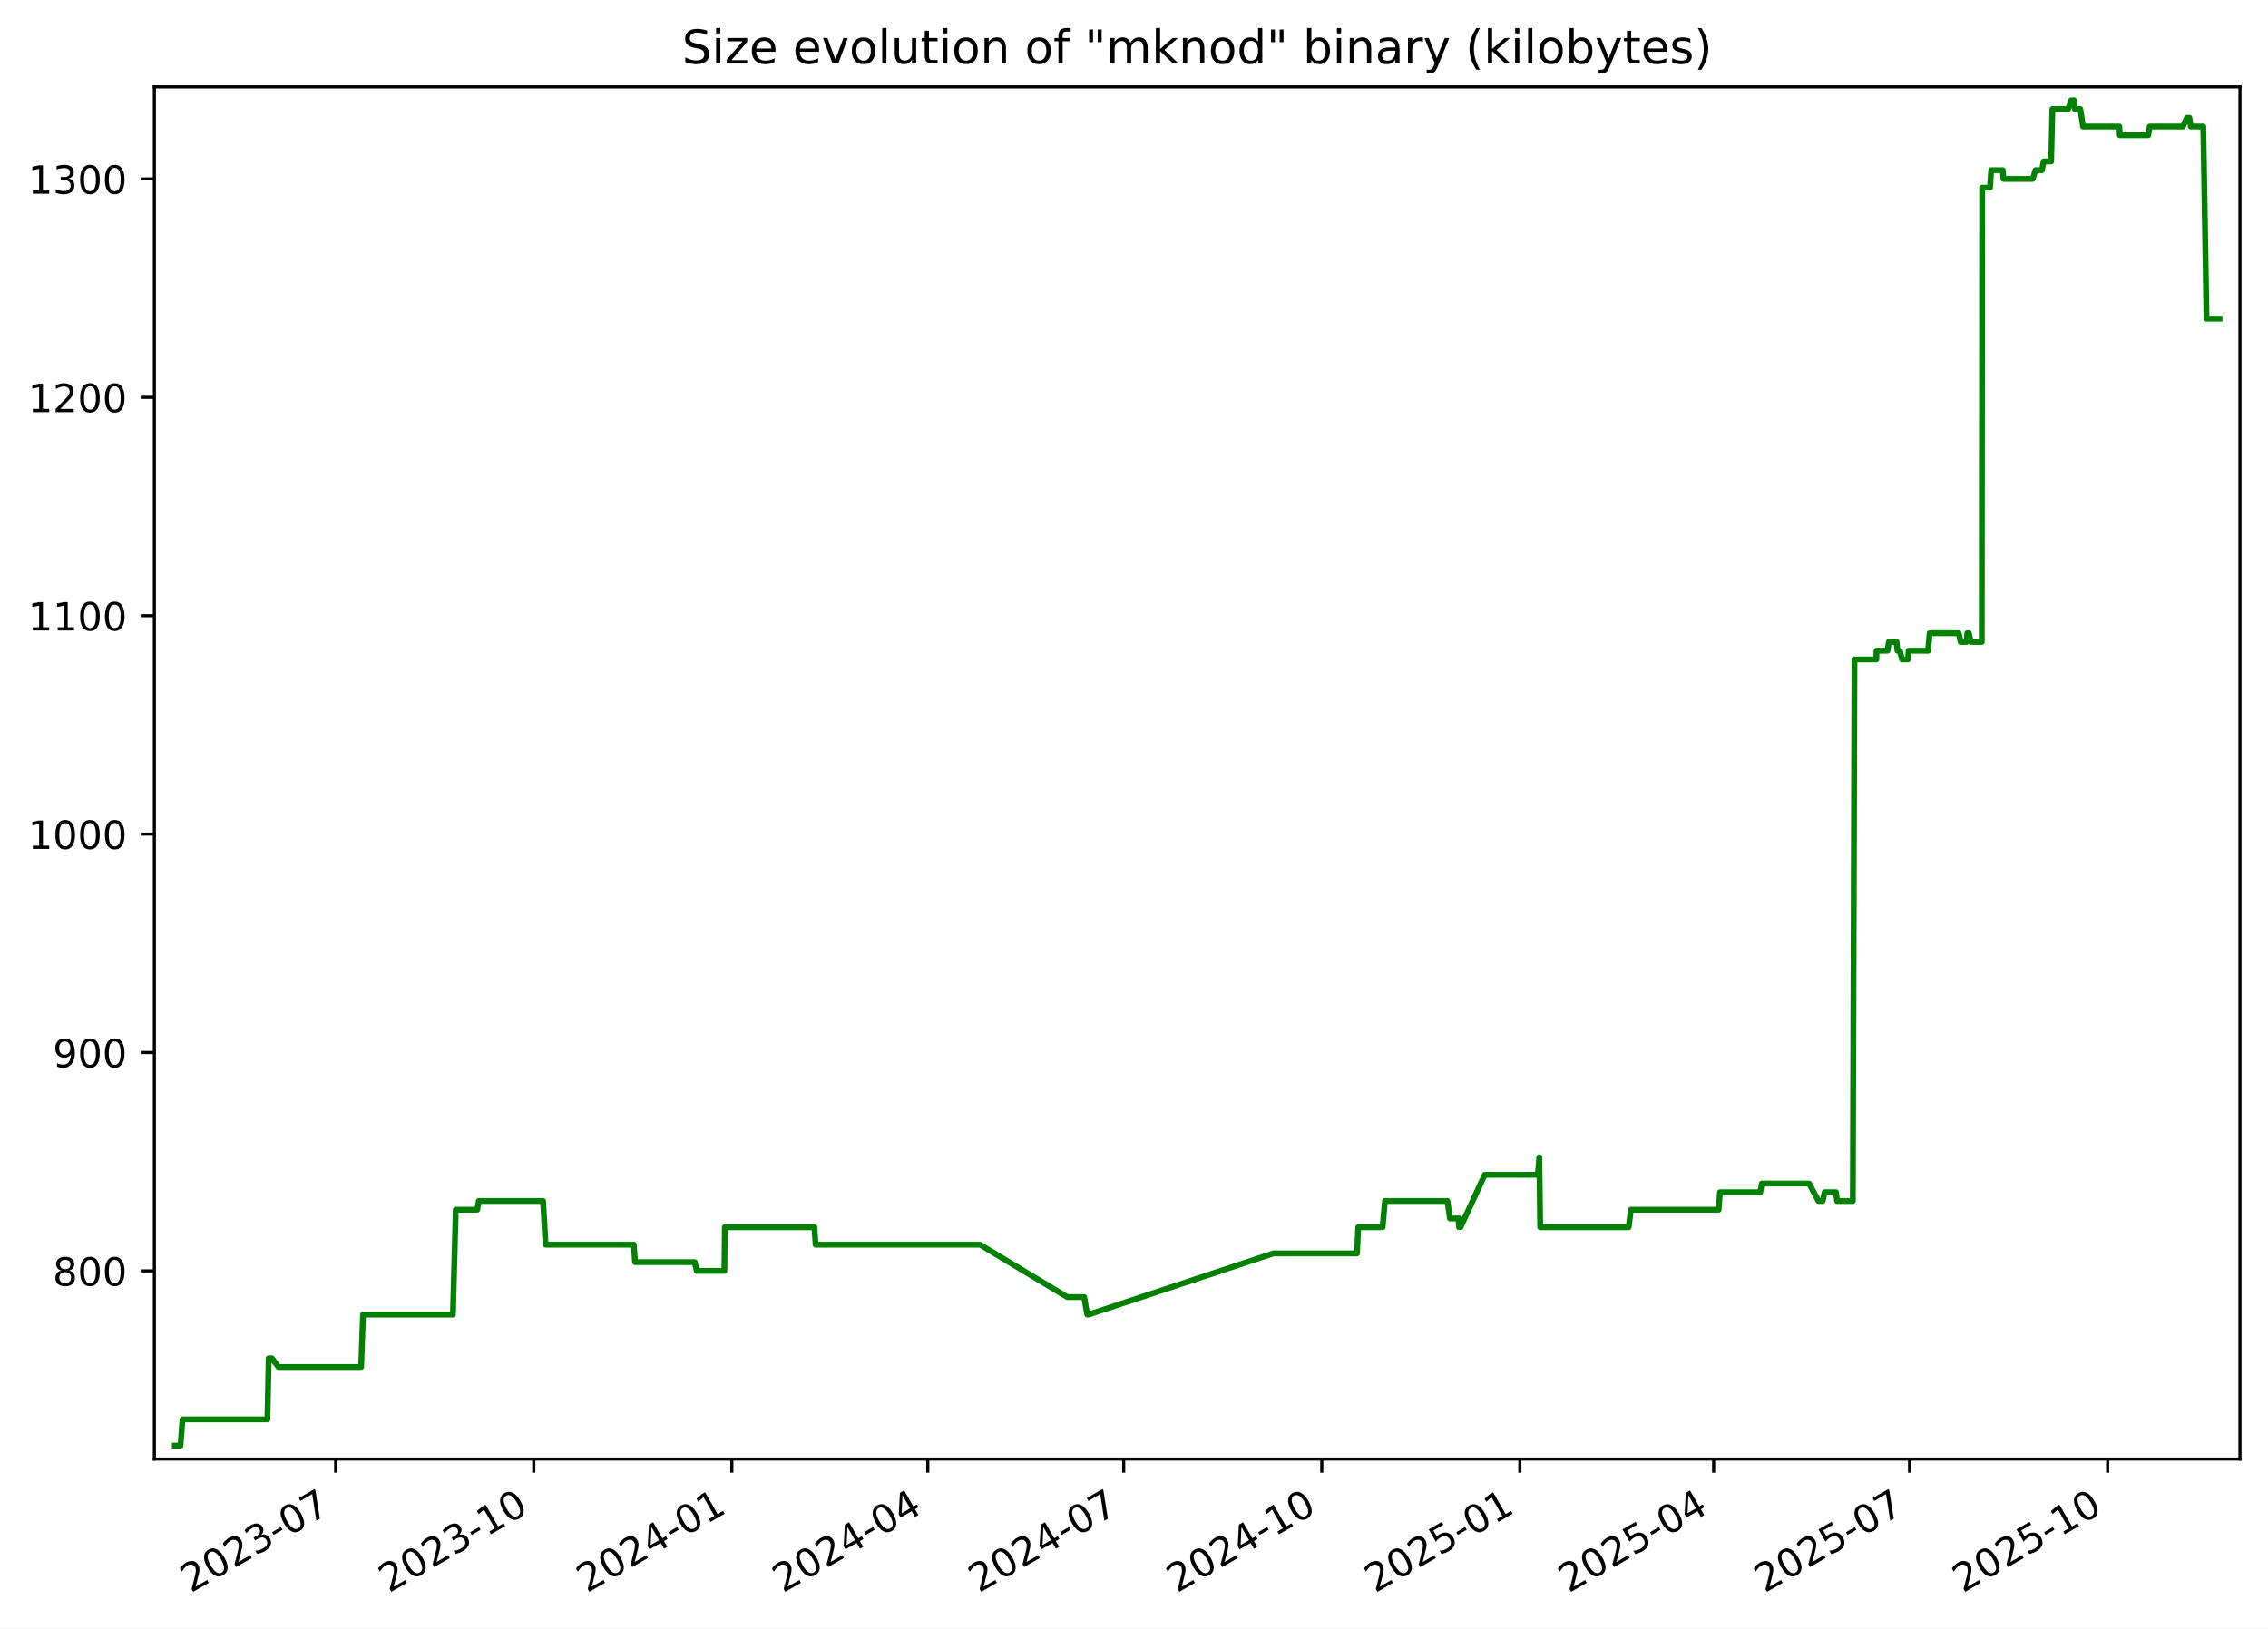
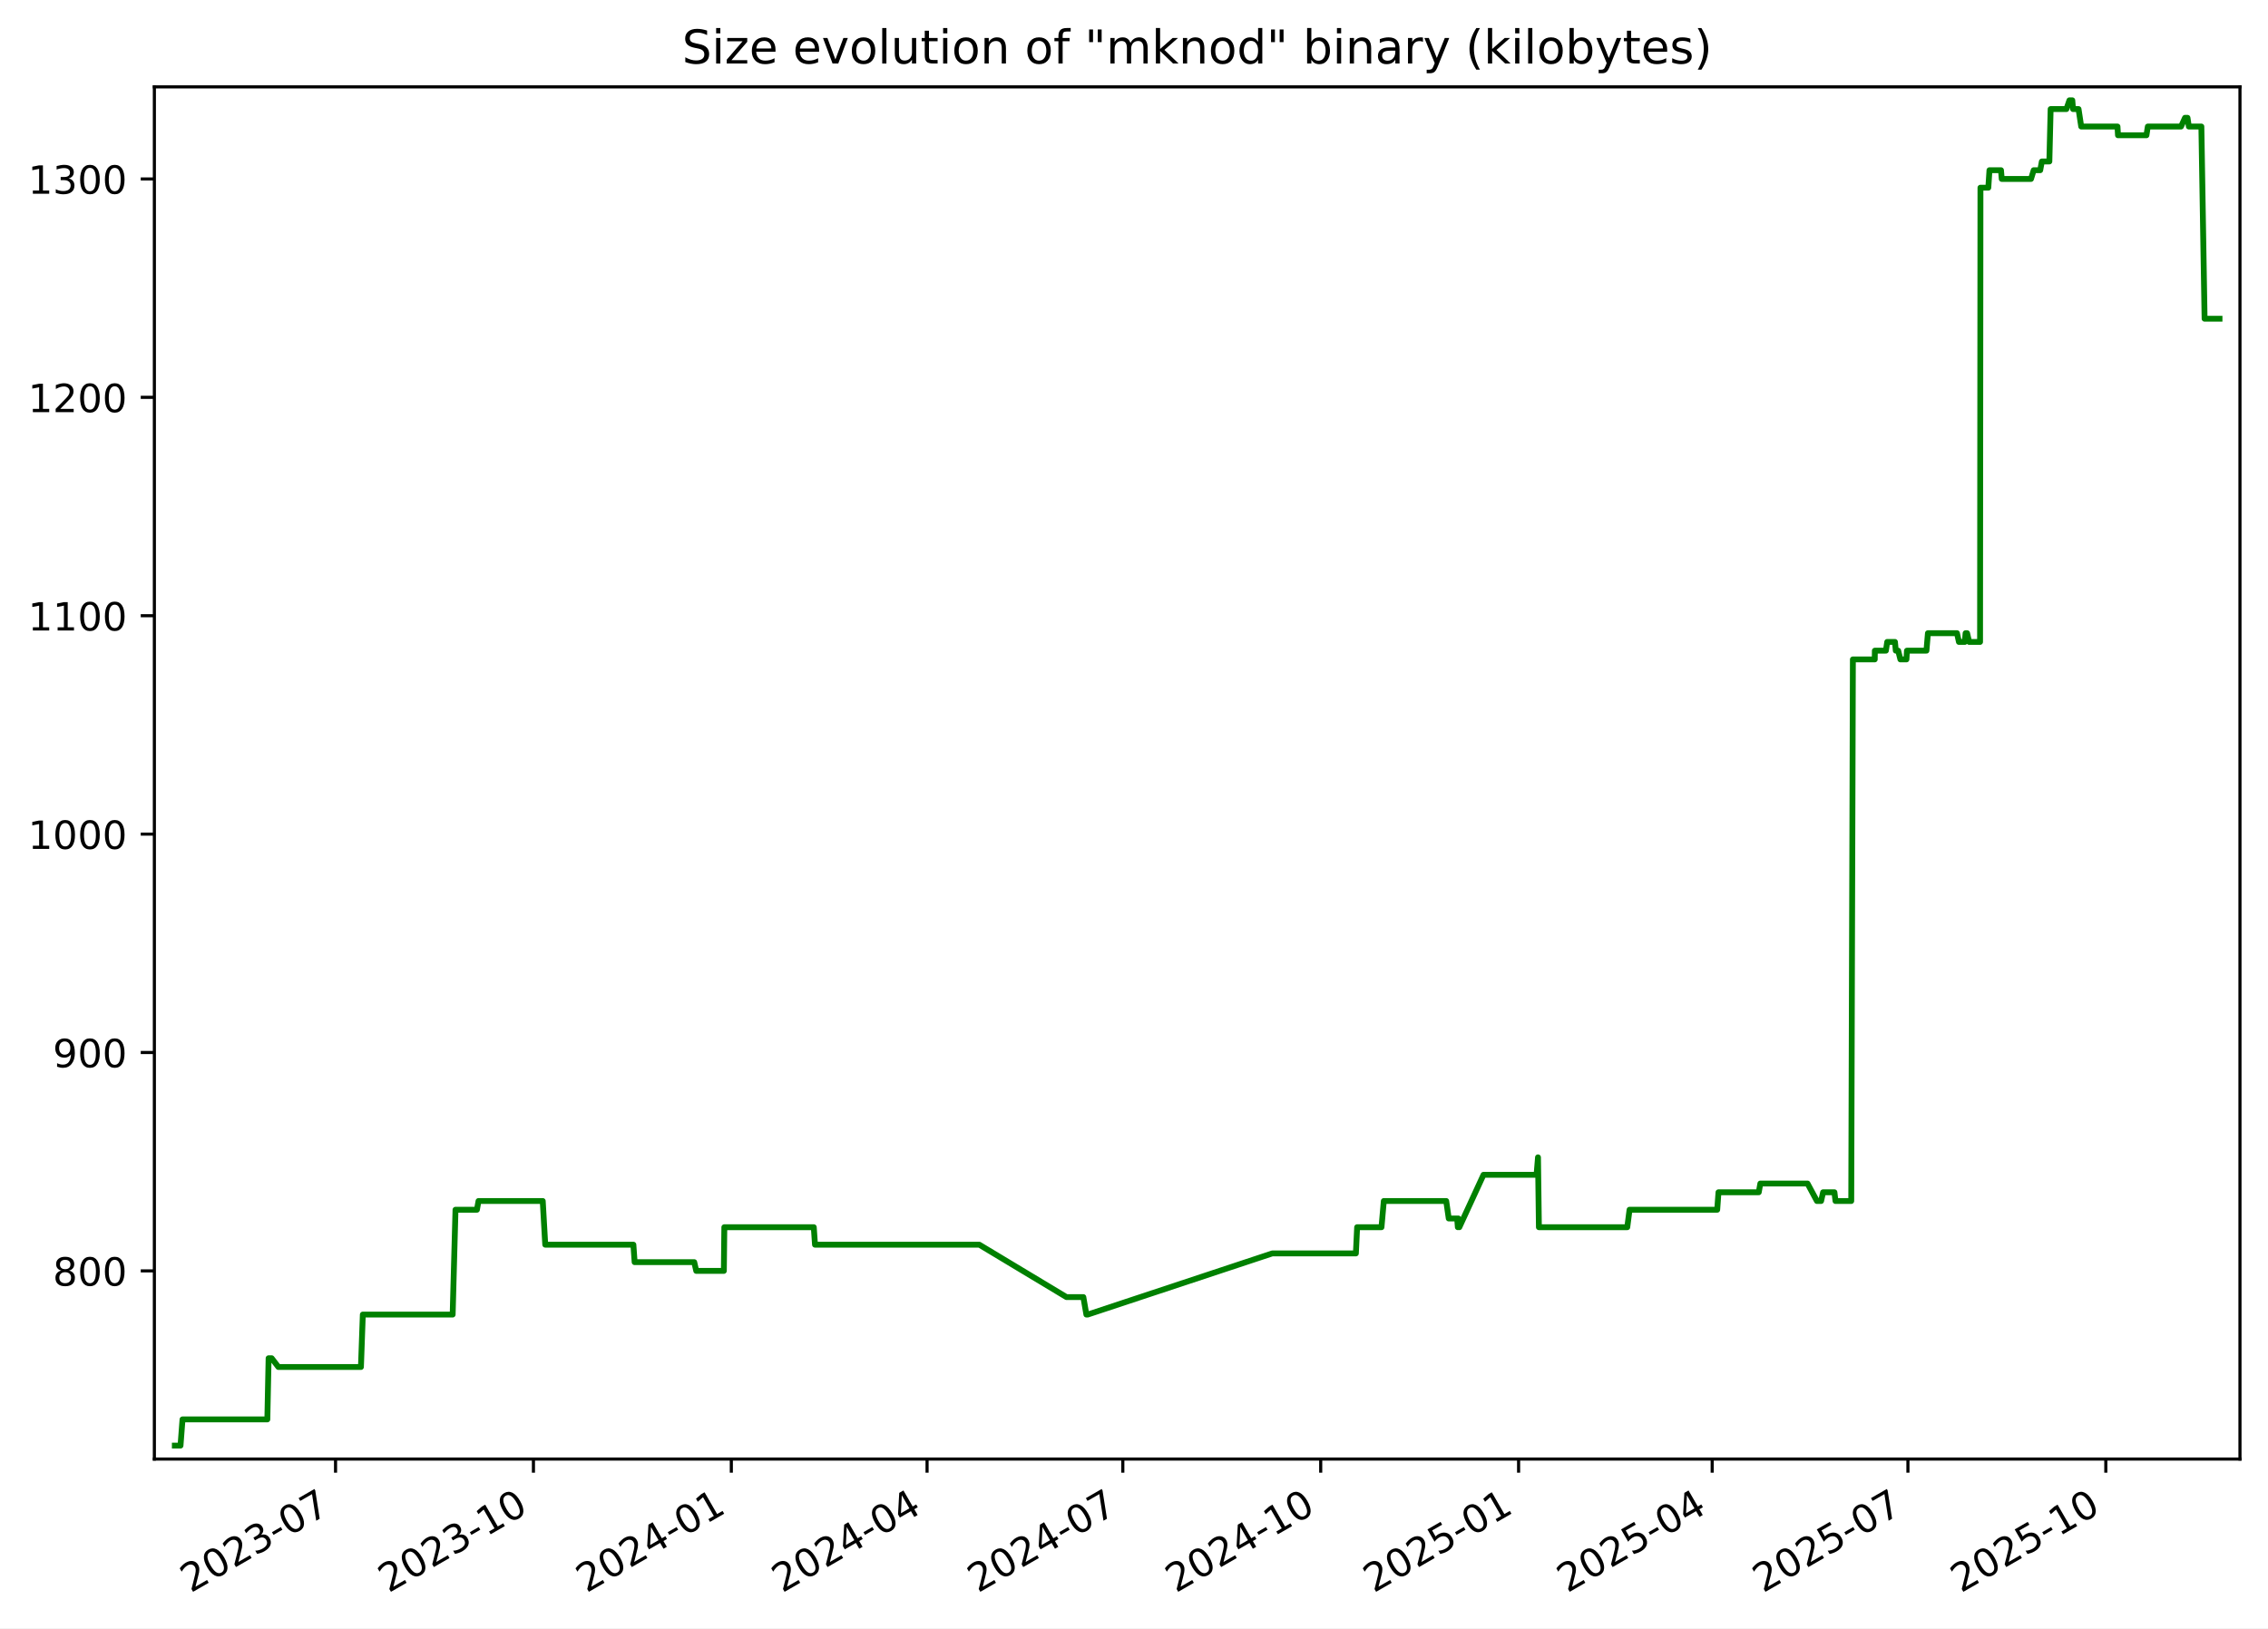
<svg xmlns="http://www.w3.org/2000/svg" xmlns:xlink="http://www.w3.org/1999/xlink" width="582.53pt" height="418.303pt" viewBox="0 0 582.53 418.303" version="1.1">
  <defs>
    <style type="text/css">*{stroke-linejoin: round; stroke-linecap: butt}</style>
  </defs>
  <g id="figure_1">
    <g id="patch_1">
      <path d="M -0 418.303  L 582.53 418.303  L 582.53 0  L -0 0  z " style="fill: #ffffff" />
    </g>
    <g id="axes_1">
      <g id="patch_2">
        <path d="M 39.65 374.83  L 575.33 374.83  L 575.33 22.318  L 39.65 22.318  z " style="fill: #ffffff" />
      </g>
      <g id="matplotlib.axis_1">
        <g id="xtick_1">
          <g id="line2d_1">
            <defs>
-               <path id="mee172cabd8" d="M 0 0  L 0 3.5  " style="stroke: #000000; stroke-width: 0.8" />
+               <path id="m93b75dbc91" d="M 0 0  L 0 3.5  " style="stroke: #000000; stroke-width: 0.8" />
            </defs>
            <g>
-               <use xlink:href="#mee172cabd8" x="86.222" y="374.83" style="stroke: #000000; stroke-width: 0.8" />
+               <use xlink:href="#m93b75dbc91" x="86.183" y="374.83" style="stroke: #000000; stroke-width: 0.8" />
            </g>
          </g>
          <g id="text_1">
-             <g transform="translate(48.99765 409.302) rotate(-30) scale(0.1 -0.1)">
+             <g transform="translate(48.95851 409.302) rotate(-30) scale(0.1 -0.1)">
              <defs>
                <path id="DejaVuSans-32" d="M 1228 531  L 3431 531  L 3431 0  L 469 0  L 469 531  Q 828 903 1448 1529  Q 2069 2156 2228 2338  Q 2531 2678 2651 2914  Q 2772 3150 2772 3378  Q 2772 3750 2511 3984  Q 2250 4219 1831 4219  Q 1534 4219 1204 4116  Q 875 4013 500 3803  L 500 4441  Q 881 4594 1212 4672  Q 1544 4750 1819 4750  Q 2544 4750 2975 4387  Q 3406 4025 3406 3419  Q 3406 3131 3298 2873  Q 3191 2616 2906 2266  Q 2828 2175 2409 1742  Q 1991 1309 1228 531  z " transform="scale(0.015625)" />
                <path id="DejaVuSans-30" d="M 2034 4250  Q 1547 4250 1301 3770  Q 1056 3291 1056 2328  Q 1056 1369 1301 889  Q 1547 409 2034 409  Q 2525 409 2770 889  Q 3016 1369 3016 2328  Q 3016 3291 2770 3770  Q 2525 4250 2034 4250  z M 2034 4750  Q 2819 4750 3233 4129  Q 3647 3509 3647 2328  Q 3647 1150 3233 529  Q 2819 -91 2034 -91  Q 1250 -91 836 529  Q 422 1150 422 2328  Q 422 3509 836 4129  Q 1250 4750 2034 4750  z " transform="scale(0.015625)" />
                <path id="DejaVuSans-33" d="M 2597 2516  Q 3050 2419 3304 2112  Q 3559 1806 3559 1356  Q 3559 666 3084 287  Q 2609 -91 1734 -91  Q 1441 -91 1130 -33  Q 819 25 488 141  L 488 750  Q 750 597 1062 519  Q 1375 441 1716 441  Q 2309 441 2620 675  Q 2931 909 2931 1356  Q 2931 1769 2642 2001  Q 2353 2234 1838 2234  L 1294 2234  L 1294 2753  L 1863 2753  Q 2328 2753 2575 2939  Q 2822 3125 2822 3475  Q 2822 3834 2567 4026  Q 2313 4219 1838 4219  Q 1578 4219 1281 4162  Q 984 4106 628 3988  L 628 4550  Q 988 4650 1302 4700  Q 1616 4750 1894 4750  Q 2613 4750 3031 4423  Q 3450 4097 3450 3541  Q 3450 3153 3228 2886  Q 3006 2619 2597 2516  z " transform="scale(0.015625)" />
                <path id="DejaVuSans-2d" d="M 313 2009  L 1997 2009  L 1997 1497  L 313 1497  L 313 2009  z " transform="scale(0.015625)" />
                <path id="DejaVuSans-37" d="M 525 4666  L 3525 4666  L 3525 4397  L 1831 0  L 1172 0  L 2766 4134  L 525 4134  L 525 4666  z " transform="scale(0.015625)" />
              </defs>
              <use xlink:href="#DejaVuSans-32" />
              <use xlink:href="#DejaVuSans-30" x="63.623" />
              <use xlink:href="#DejaVuSans-32" x="127.246" />
              <use xlink:href="#DejaVuSans-33" x="190.869" />
              <use xlink:href="#DejaVuSans-2d" x="254.492" />
              <use xlink:href="#DejaVuSans-30" x="290.576" />
              <use xlink:href="#DejaVuSans-37" x="354.199" />
            </g>
          </g>
        </g>
        <g id="xtick_2">
          <g id="line2d_2">
            <g>
-               <use xlink:href="#mee172cabd8" x="137.099" y="374.83" style="stroke: #000000; stroke-width: 0.8" />
+               <use xlink:href="#m93b75dbc91" x="137.011" y="374.83" style="stroke: #000000; stroke-width: 0.8" />
            </g>
          </g>
          <g id="text_2">
-             <g transform="translate(99.87392 409.302) rotate(-30) scale(0.1 -0.1)">
+             <g transform="translate(99.78659 409.302) rotate(-30) scale(0.1 -0.1)">
              <defs>
                <path id="DejaVuSans-31" d="M 794 531  L 1825 531  L 1825 4091  L 703 3866  L 703 4441  L 1819 4666  L 2450 4666  L 2450 531  L 3481 531  L 3481 0  L 794 0  L 794 531  z " transform="scale(0.015625)" />
              </defs>
              <use xlink:href="#DejaVuSans-32" />
              <use xlink:href="#DejaVuSans-30" x="63.623" />
              <use xlink:href="#DejaVuSans-32" x="127.246" />
              <use xlink:href="#DejaVuSans-33" x="190.869" />
              <use xlink:href="#DejaVuSans-2d" x="254.492" />
              <use xlink:href="#DejaVuSans-31" x="290.576" />
              <use xlink:href="#DejaVuSans-30" x="354.199" />
            </g>
          </g>
        </g>
        <g id="xtick_3">
          <g id="line2d_3">
            <g>
-               <use xlink:href="#mee172cabd8" x="187.975" y="374.83" style="stroke: #000000; stroke-width: 0.8" />
+               <use xlink:href="#m93b75dbc91" x="187.839" y="374.83" style="stroke: #000000; stroke-width: 0.8" />
            </g>
          </g>
          <g id="text_3">
-             <g transform="translate(150.7502 409.302) rotate(-30) scale(0.1 -0.1)">
+             <g transform="translate(150.6147 409.302) rotate(-30) scale(0.1 -0.1)">
              <defs>
                <path id="DejaVuSans-34" d="M 2419 4116  L 825 1625  L 2419 1625  L 2419 4116  z M 2253 4666  L 3047 4666  L 3047 1625  L 3713 1625  L 3713 1100  L 3047 1100  L 3047 0  L 2419 0  L 2419 1100  L 313 1100  L 313 1709  L 2253 4666  z " transform="scale(0.015625)" />
              </defs>
              <use xlink:href="#DejaVuSans-32" />
              <use xlink:href="#DejaVuSans-30" x="63.623" />
              <use xlink:href="#DejaVuSans-32" x="127.246" />
              <use xlink:href="#DejaVuSans-34" x="190.869" />
              <use xlink:href="#DejaVuSans-2d" x="254.492" />
              <use xlink:href="#DejaVuSans-30" x="290.576" />
              <use xlink:href="#DejaVuSans-31" x="354.199" />
            </g>
          </g>
        </g>
        <g id="xtick_4">
          <g id="line2d_4">
            <g>
-               <use xlink:href="#mee172cabd8" x="238.298" y="374.83" style="stroke: #000000; stroke-width: 0.8" />
+               <use xlink:href="#m93b75dbc91" x="238.115" y="374.83" style="stroke: #000000; stroke-width: 0.8" />
            </g>
          </g>
          <g id="text_4">
-             <g transform="translate(201.0735 409.302) rotate(-30) scale(0.1 -0.1)">
+             <g transform="translate(200.8903 409.302) rotate(-30) scale(0.1 -0.1)">
              <use xlink:href="#DejaVuSans-32" />
              <use xlink:href="#DejaVuSans-30" x="63.623" />
              <use xlink:href="#DejaVuSans-32" x="127.246" />
              <use xlink:href="#DejaVuSans-34" x="190.869" />
              <use xlink:href="#DejaVuSans-2d" x="254.492" />
              <use xlink:href="#DejaVuSans-30" x="290.576" />
              <use xlink:href="#DejaVuSans-34" x="354.199" />
            </g>
          </g>
        </g>
        <g id="xtick_5">
          <g id="line2d_5">
            <g>
-               <use xlink:href="#mee172cabd8" x="288.622" y="374.83" style="stroke: #000000; stroke-width: 0.8" />
+               <use xlink:href="#m93b75dbc91" x="288.391" y="374.83" style="stroke: #000000; stroke-width: 0.8" />
            </g>
          </g>
          <g id="text_5">
-             <g transform="translate(251.3967 409.302) rotate(-30) scale(0.1 -0.1)">
+             <g transform="translate(251.1659 409.302) rotate(-30) scale(0.1 -0.1)">
              <use xlink:href="#DejaVuSans-32" />
              <use xlink:href="#DejaVuSans-30" x="63.623" />
              <use xlink:href="#DejaVuSans-32" x="127.246" />
              <use xlink:href="#DejaVuSans-34" x="190.869" />
              <use xlink:href="#DejaVuSans-2d" x="254.492" />
              <use xlink:href="#DejaVuSans-30" x="290.576" />
              <use xlink:href="#DejaVuSans-37" x="354.199" />
            </g>
          </g>
        </g>
        <g id="xtick_6">
          <g id="line2d_6">
            <g>
-               <use xlink:href="#mee172cabd8" x="339.498" y="374.83" style="stroke: #000000; stroke-width: 0.8" />
+               <use xlink:href="#m93b75dbc91" x="339.219" y="374.83" style="stroke: #000000; stroke-width: 0.8" />
            </g>
          </g>
          <g id="text_6">
-             <g transform="translate(302.273 409.302) rotate(-30) scale(0.1 -0.1)">
+             <g transform="translate(301.994 409.302) rotate(-30) scale(0.1 -0.1)">
              <use xlink:href="#DejaVuSans-32" />
              <use xlink:href="#DejaVuSans-30" x="63.623" />
              <use xlink:href="#DejaVuSans-32" x="127.246" />
              <use xlink:href="#DejaVuSans-34" x="190.869" />
              <use xlink:href="#DejaVuSans-2d" x="254.492" />
              <use xlink:href="#DejaVuSans-31" x="290.576" />
              <use xlink:href="#DejaVuSans-30" x="354.199" />
            </g>
          </g>
        </g>
        <g id="xtick_7">
          <g id="line2d_7">
            <g>
-               <use xlink:href="#mee172cabd8" x="390.374" y="374.83" style="stroke: #000000; stroke-width: 0.8" />
+               <use xlink:href="#m93b75dbc91" x="390.047" y="374.83" style="stroke: #000000; stroke-width: 0.8" />
            </g>
          </g>
          <g id="text_7">
-             <g transform="translate(353.1493 409.302) rotate(-30) scale(0.1 -0.1)">
+             <g transform="translate(352.822 409.302) rotate(-30) scale(0.1 -0.1)">
              <defs>
                <path id="DejaVuSans-35" d="M 691 4666  L 3169 4666  L 3169 4134  L 1269 4134  L 1269 2991  Q 1406 3038 1543 3061  Q 1681 3084 1819 3084  Q 2600 3084 3056 2656  Q 3513 2228 3513 1497  Q 3513 744 3044 326  Q 2575 -91 1722 -91  Q 1428 -91 1123 -41  Q 819 9 494 109  L 494 744  Q 775 591 1075 516  Q 1375 441 1709 441  Q 2250 441 2565 725  Q 2881 1009 2881 1497  Q 2881 1984 2565 2268  Q 2250 2553 1709 2553  Q 1456 2553 1204 2497  Q 953 2441 691 2322  L 691 4666  z " transform="scale(0.015625)" />
              </defs>
              <use xlink:href="#DejaVuSans-32" />
              <use xlink:href="#DejaVuSans-30" x="63.623" />
              <use xlink:href="#DejaVuSans-32" x="127.246" />
              <use xlink:href="#DejaVuSans-35" x="190.869" />
              <use xlink:href="#DejaVuSans-2d" x="254.492" />
              <use xlink:href="#DejaVuSans-30" x="290.576" />
              <use xlink:href="#DejaVuSans-31" x="354.199" />
            </g>
          </g>
        </g>
        <g id="xtick_8">
          <g id="line2d_8">
            <g>
-               <use xlink:href="#mee172cabd8" x="440.144" y="374.83" style="stroke: #000000; stroke-width: 0.8" />
+               <use xlink:href="#m93b75dbc91" x="439.77" y="374.83" style="stroke: #000000; stroke-width: 0.8" />
            </g>
          </g>
          <g id="text_8">
-             <g transform="translate(402.9196 409.302) rotate(-30) scale(0.1 -0.1)">
+             <g transform="translate(402.5452 409.302) rotate(-30) scale(0.1 -0.1)">
              <use xlink:href="#DejaVuSans-32" />
              <use xlink:href="#DejaVuSans-30" x="63.623" />
              <use xlink:href="#DejaVuSans-32" x="127.246" />
              <use xlink:href="#DejaVuSans-35" x="190.869" />
              <use xlink:href="#DejaVuSans-2d" x="254.492" />
              <use xlink:href="#DejaVuSans-30" x="290.576" />
              <use xlink:href="#DejaVuSans-34" x="354.199" />
            </g>
          </g>
        </g>
        <g id="xtick_9">
          <g id="line2d_9">
            <g>
-               <use xlink:href="#mee172cabd8" x="490.468" y="374.83" style="stroke: #000000; stroke-width: 0.8" />
+               <use xlink:href="#m93b75dbc91" x="490.046" y="374.83" style="stroke: #000000; stroke-width: 0.8" />
            </g>
          </g>
          <g id="text_9">
-             <g transform="translate(453.2428 409.302) rotate(-30) scale(0.1 -0.1)">
+             <g transform="translate(452.8208 409.302) rotate(-30) scale(0.1 -0.1)">
              <use xlink:href="#DejaVuSans-32" />
              <use xlink:href="#DejaVuSans-30" x="63.623" />
              <use xlink:href="#DejaVuSans-32" x="127.246" />
              <use xlink:href="#DejaVuSans-35" x="190.869" />
              <use xlink:href="#DejaVuSans-2d" x="254.492" />
              <use xlink:href="#DejaVuSans-30" x="290.576" />
              <use xlink:href="#DejaVuSans-37" x="354.199" />
            </g>
          </g>
        </g>
        <g id="xtick_10">
          <g id="line2d_10">
            <g>
-               <use xlink:href="#mee172cabd8" x="541.344" y="374.83" style="stroke: #000000; stroke-width: 0.8" />
+               <use xlink:href="#m93b75dbc91" x="540.874" y="374.83" style="stroke: #000000; stroke-width: 0.8" />
            </g>
          </g>
          <g id="text_10">
-             <g transform="translate(504.1191 409.302) rotate(-30) scale(0.1 -0.1)">
+             <g transform="translate(503.6489 409.302) rotate(-30) scale(0.1 -0.1)">
              <use xlink:href="#DejaVuSans-32" />
              <use xlink:href="#DejaVuSans-30" x="63.623" />
              <use xlink:href="#DejaVuSans-32" x="127.246" />
              <use xlink:href="#DejaVuSans-35" x="190.869" />
              <use xlink:href="#DejaVuSans-2d" x="254.492" />
              <use xlink:href="#DejaVuSans-31" x="290.576" />
              <use xlink:href="#DejaVuSans-30" x="354.199" />
            </g>
          </g>
        </g>
      </g>
      <g id="matplotlib.axis_2">
        <g id="ytick_1">
          <g id="line2d_11">
            <defs>
-               <path id="m121f1cf5d6" d="M 0 0  L -3.5 0  " style="stroke: #000000; stroke-width: 0.8" />
+               <path id="md5a8a8599c" d="M 0 0  L -3.5 0  " style="stroke: #000000; stroke-width: 0.8" />
            </defs>
            <g>
-               <use xlink:href="#m121f1cf5d6" x="39.65" y="326.491" style="stroke: #000000; stroke-width: 0.8" />
+               <use xlink:href="#md5a8a8599c" x="39.65" y="326.491" style="stroke: #000000; stroke-width: 0.8" />
            </g>
          </g>
          <g id="text_11">
            <g transform="translate(13.5625 330.2902) scale(0.1 -0.1)">
              <defs>
                <path id="DejaVuSans-38" d="M 2034 2216  Q 1584 2216 1326 1975  Q 1069 1734 1069 1313  Q 1069 891 1326 650  Q 1584 409 2034 409  Q 2484 409 2743 651  Q 3003 894 3003 1313  Q 3003 1734 2745 1975  Q 2488 2216 2034 2216  z M 1403 2484  Q 997 2584 770 2862  Q 544 3141 544 3541  Q 544 4100 942 4425  Q 1341 4750 2034 4750  Q 2731 4750 3128 4425  Q 3525 4100 3525 3541  Q 3525 3141 3298 2862  Q 3072 2584 2669 2484  Q 3125 2378 3379 2068  Q 3634 1759 3634 1313  Q 3634 634 3220 271  Q 2806 -91 2034 -91  Q 1263 -91 848 271  Q 434 634 434 1313  Q 434 1759 690 2068  Q 947 2378 1403 2484  z M 1172 3481  Q 1172 3119 1398 2916  Q 1625 2713 2034 2713  Q 2441 2713 2670 2916  Q 2900 3119 2900 3481  Q 2900 3844 2670 4047  Q 2441 4250 2034 4250  Q 1625 4250 1398 4047  Q 1172 3844 1172 3481  z " transform="scale(0.015625)" />
              </defs>
              <use xlink:href="#DejaVuSans-38" />
              <use xlink:href="#DejaVuSans-30" x="63.623" />
              <use xlink:href="#DejaVuSans-30" x="127.246" />
            </g>
          </g>
        </g>
        <g id="ytick_2">
          <g id="line2d_12">
            <g>
-               <use xlink:href="#m121f1cf5d6" x="39.65" y="270.387" style="stroke: #000000; stroke-width: 0.8" />
+               <use xlink:href="#md5a8a8599c" x="39.65" y="270.387" style="stroke: #000000; stroke-width: 0.8" />
            </g>
          </g>
          <g id="text_12">
            <g transform="translate(13.5625 274.1863) scale(0.1 -0.1)">
              <defs>
                <path id="DejaVuSans-39" d="M 703 97  L 703 672  Q 941 559 1184 500  Q 1428 441 1663 441  Q 2288 441 2617 861  Q 2947 1281 2994 2138  Q 2813 1869 2534 1725  Q 2256 1581 1919 1581  Q 1219 1581 811 2004  Q 403 2428 403 3163  Q 403 3881 828 4315  Q 1253 4750 1959 4750  Q 2769 4750 3195 4129  Q 3622 3509 3622 2328  Q 3622 1225 3098 567  Q 2575 -91 1691 -91  Q 1453 -91 1209 -44  Q 966 3 703 97  z M 1959 2075  Q 2384 2075 2632 2365  Q 2881 2656 2881 3163  Q 2881 3666 2632 3958  Q 2384 4250 1959 4250  Q 1534 4250 1286 3958  Q 1038 3666 1038 3163  Q 1038 2656 1286 2365  Q 1534 2075 1959 2075  z " transform="scale(0.015625)" />
              </defs>
              <use xlink:href="#DejaVuSans-39" />
              <use xlink:href="#DejaVuSans-30" x="63.623" />
              <use xlink:href="#DejaVuSans-30" x="127.246" />
            </g>
          </g>
        </g>
        <g id="ytick_3">
          <g id="line2d_13">
            <g>
-               <use xlink:href="#m121f1cf5d6" x="39.65" y="214.283" style="stroke: #000000; stroke-width: 0.8" />
+               <use xlink:href="#md5a8a8599c" x="39.65" y="214.283" style="stroke: #000000; stroke-width: 0.8" />
            </g>
          </g>
          <g id="text_13">
            <g transform="translate(7.2 218.0824) scale(0.1 -0.1)">
              <use xlink:href="#DejaVuSans-31" />
              <use xlink:href="#DejaVuSans-30" x="63.623" />
              <use xlink:href="#DejaVuSans-30" x="127.246" />
              <use xlink:href="#DejaVuSans-30" x="190.869" />
            </g>
          </g>
        </g>
        <g id="ytick_4">
          <g id="line2d_14">
            <g>
-               <use xlink:href="#m121f1cf5d6" x="39.65" y="158.179" style="stroke: #000000; stroke-width: 0.8" />
+               <use xlink:href="#md5a8a8599c" x="39.65" y="158.179" style="stroke: #000000; stroke-width: 0.8" />
            </g>
          </g>
          <g id="text_14">
            <g transform="translate(7.2 161.9785) scale(0.1 -0.1)">
              <use xlink:href="#DejaVuSans-31" />
              <use xlink:href="#DejaVuSans-31" x="63.623" />
              <use xlink:href="#DejaVuSans-30" x="127.246" />
              <use xlink:href="#DejaVuSans-30" x="190.869" />
            </g>
          </g>
        </g>
        <g id="ytick_5">
          <g id="line2d_15">
            <g>
-               <use xlink:href="#m121f1cf5d6" x="39.65" y="102.075" style="stroke: #000000; stroke-width: 0.8" />
+               <use xlink:href="#md5a8a8599c" x="39.65" y="102.075" style="stroke: #000000; stroke-width: 0.8" />
            </g>
          </g>
          <g id="text_15">
            <g transform="translate(7.2 105.8746) scale(0.1 -0.1)">
              <use xlink:href="#DejaVuSans-31" />
              <use xlink:href="#DejaVuSans-32" x="63.623" />
              <use xlink:href="#DejaVuSans-30" x="127.246" />
              <use xlink:href="#DejaVuSans-30" x="190.869" />
            </g>
          </g>
        </g>
        <g id="ytick_6">
          <g id="line2d_16">
            <g>
-               <use xlink:href="#m121f1cf5d6" x="39.65" y="45.972" style="stroke: #000000; stroke-width: 0.8" />
+               <use xlink:href="#md5a8a8599c" x="39.65" y="45.972" style="stroke: #000000; stroke-width: 0.8" />
            </g>
          </g>
          <g id="text_16">
            <g transform="translate(7.2 49.77075) scale(0.1 -0.1)">
              <use xlink:href="#DejaVuSans-31" />
              <use xlink:href="#DejaVuSans-33" x="63.623" />
              <use xlink:href="#DejaVuSans-30" x="127.246" />
              <use xlink:href="#DejaVuSans-30" x="190.869" />
            </g>
          </g>
        </g>
      </g>
      <g id="line2d_17">
-         <path d="M 44.902 371.374  L 46.366 371.374  L 46.878 364.642  L 68.688 364.642  L 69.012 348.933  L 69.802 348.933  L 71.526 351.177  L 92.753 351.177  L 93.235 337.712  L 116.333 337.712  L 117.061 310.782  L 122.572 310.782  L 122.978 308.538  L 139.493 308.538  L 140.135 319.759  L 162.796 319.759  L 163.113 324.247  L 178.442 324.247  L 178.955 326.491  L 186.056 326.491  L 186.175 315.27  L 209.175 315.27  L 209.485 319.759  L 251.726 319.759  L 274.139 333.223  L 278.477 333.223  L 279.256 337.712  L 279.593 337.712  L 327.047 322.003  L 348.543 322.003  L 348.865 315.27  L 355.125 315.27  L 355.723 308.538  L 371.767 308.538  L 372.416 313.026  L 374.576 313.026  L 374.752 315.27  L 374.873 313.026  L 375.138 315.27  L 381.35 301.805  L 394.995 301.805  L 395.363 297.317  L 395.595 315.27  L 418.316 315.27  L 418.897 310.782  L 441.438 310.782  L 441.764 306.294  L 452.121 306.294  L 452.525 304.049  L 464.655 304.049  L 467.071 308.538  L 468.149 308.538  L 468.657 306.294  L 471.576 306.294  L 471.842 308.538  L 475.896 308.538  L 476.316 169.4  L 481.939 169.4  L 481.965 167.156  L 484.805 167.156  L 485.141 164.912  L 487.135 164.912  L 487.348 167.156  L 487.964 167.156  L 488.528 169.4  L 490.087 169.4  L 490.217 167.156  L 495.23 167.156  L 495.61 162.668  L 503.083 162.668  L 503.578 164.912  L 505.093 164.912  L 505.292 162.668  L 505.683 162.668  L 506.205 164.912  L 509.014 164.912  L 509.113 48.216  L 511.138 48.216  L 511.429 43.727  L 514.396 43.727  L 514.585 45.972  L 522.112 45.972  L 522.803 43.727  L 524.479 43.727  L 524.898 41.483  L 526.829 41.483  L 527.158 28.018  L 531.215 28.018  L 531.987 25.774  L 532.73 25.774  L 532.913 28.018  L 534.334 28.018  L 535.02 32.507  L 544.345 32.507  L 544.474 34.751  L 551.786 34.751  L 552.144 32.507  L 560.679 32.507  L 561.707 30.262  L 562.344 30.262  L 562.691 32.507  L 565.91 32.507  L 566.738 81.878  L 570.078 81.878  L 570.078 81.878  " clip-path="url(#pf33579b291)" style="fill: none; stroke: #008000; stroke-width: 1.5; stroke-linecap: square" />
+         <path d="M 44.902 371.374  L 46.364 371.374  L 46.876 364.642  L 68.666 364.642  L 68.989 348.933  L 69.779 348.933  L 71.501 351.177  L 92.708 351.177  L 93.189 337.712  L 116.265 337.712  L 116.992 310.782  L 122.498 310.782  L 122.904 308.538  L 139.404 308.538  L 140.044 319.759  L 162.684 319.759  L 163.001 324.247  L 178.316 324.247  L 178.828 326.491  L 185.922 326.491  L 186.041 315.27  L 209.019 315.27  L 209.329 319.759  L 251.53 319.759  L 273.922 333.223  L 278.256 333.223  L 279.034 337.712  L 279.37 337.712  L 326.78 322.003  L 348.255 322.003  L 348.577 315.27  L 354.831 315.27  L 355.428 308.538  L 371.457 308.538  L 372.106 313.026  L 374.264 313.026  L 374.44 315.27  L 374.561 313.026  L 374.826 315.27  L 381.031 301.805  L 394.663 301.805  L 395.031 297.317  L 395.263 315.27  L 417.963 315.27  L 418.543 310.782  L 441.062 310.782  L 441.388 306.294  L 451.735 306.294  L 452.139 304.049  L 464.257 304.049  L 466.672 308.538  L 467.748 308.538  L 468.256 306.294  L 471.172 306.294  L 471.438 308.538  L 475.488 308.538  L 475.908 169.4  L 481.525 169.4  L 481.551 167.156  L 484.388 167.156  L 484.724 164.912  L 486.716 164.912  L 486.929 167.156  L 487.544 167.156  L 488.108 169.4  L 489.666 169.4  L 489.795 167.156  L 494.804 167.156  L 495.183 162.668  L 502.649 162.668  L 503.144 164.912  L 504.657 164.912  L 504.856 162.668  L 505.247 162.668  L 505.768 164.912  L 508.574 164.912  L 508.673 48.216  L 510.696 48.216  L 510.987 43.727  L 513.951 43.727  L 514.14 45.972  L 521.66 45.972  L 522.35 43.727  L 524.025 43.727  L 524.443 41.483  L 526.372 41.483  L 526.701 28.018  L 530.754 28.018  L 531.526 25.774  L 532.268 25.774  L 532.451 28.018  L 533.871 28.018  L 534.556 32.507  L 543.872 32.507  L 544.001 34.751  L 551.306 34.751  L 551.664 32.507  L 560.191 32.507  L 561.217 30.262  L 561.854 30.262  L 562.2 32.507  L 565.416 32.507  L 566.243 81.878  L 570.078 81.878  L 570.078 81.878  " clip-path="url(#pf72b6cdfa2)" style="fill: none; stroke: #008000; stroke-width: 1.5; stroke-linecap: square" />
      </g>
      <g id="patch_3">
        <path d="M 39.65 374.83  L 39.65 22.318  " style="fill: none; stroke: #000000; stroke-width: 0.8; stroke-linejoin: miter; stroke-linecap: square" />
      </g>
      <g id="patch_4">
        <path d="M 575.33 374.83  L 575.33 22.318  " style="fill: none; stroke: #000000; stroke-width: 0.8; stroke-linejoin: miter; stroke-linecap: square" />
      </g>
      <g id="patch_5">
        <path d="M 39.65 374.83  L 575.33 374.83  " style="fill: none; stroke: #000000; stroke-width: 0.8; stroke-linejoin: miter; stroke-linecap: square" />
      </g>
      <g id="patch_6">
        <path d="M 39.65 22.318  L 575.33 22.318  " style="fill: none; stroke: #000000; stroke-width: 0.8; stroke-linejoin: miter; stroke-linecap: square" />
      </g>
      <g id="text_17">
        <g transform="translate(175.1928 16.31812) scale(0.12 -0.12)">
          <defs>
            <path id="DejaVuSans-53" d="M 3425 4513  L 3425 3897  Q 3066 4069 2747 4153  Q 2428 4238 2131 4238  Q 1616 4238 1336 4038  Q 1056 3838 1056 3469  Q 1056 3159 1242 3001  Q 1428 2844 1947 2747  L 2328 2669  Q 3034 2534 3370 2195  Q 3706 1856 3706 1288  Q 3706 609 3251 259  Q 2797 -91 1919 -91  Q 1588 -91 1214 -16  Q 841 59 441 206  L 441 856  Q 825 641 1194 531  Q 1563 422 1919 422  Q 2459 422 2753 634  Q 3047 847 3047 1241  Q 3047 1584 2836 1778  Q 2625 1972 2144 2069  L 1759 2144  Q 1053 2284 737 2584  Q 422 2884 422 3419  Q 422 4038 858 4394  Q 1294 4750 2059 4750  Q 2388 4750 2728 4690  Q 3069 4631 3425 4513  z " transform="scale(0.015625)" />
            <path id="DejaVuSans-69" d="M 603 3500  L 1178 3500  L 1178 0  L 603 0  L 603 3500  z M 603 4863  L 1178 4863  L 1178 4134  L 603 4134  L 603 4863  z " transform="scale(0.015625)" />
            <path id="DejaVuSans-7a" d="M 353 3500  L 3084 3500  L 3084 2975  L 922 459  L 3084 459  L 3084 0  L 275 0  L 275 525  L 2438 3041  L 353 3041  L 353 3500  z " transform="scale(0.015625)" />
            <path id="DejaVuSans-65" d="M 3597 1894  L 3597 1613  L 953 1613  Q 991 1019 1311 708  Q 1631 397 2203 397  Q 2534 397 2845 478  Q 3156 559 3463 722  L 3463 178  Q 3153 47 2828 -22  Q 2503 -91 2169 -91  Q 1331 -91 842 396  Q 353 884 353 1716  Q 353 2575 817 3079  Q 1281 3584 2069 3584  Q 2775 3584 3186 3129  Q 3597 2675 3597 1894  z M 3022 2063  Q 3016 2534 2758 2815  Q 2500 3097 2075 3097  Q 1594 3097 1305 2825  Q 1016 2553 972 2059  L 3022 2063  z " transform="scale(0.015625)" />
            <path id="DejaVuSans-20" transform="scale(0.015625)" />
            <path id="DejaVuSans-76" d="M 191 3500  L 800 3500  L 1894 563  L 2988 3500  L 3597 3500  L 2284 0  L 1503 0  L 191 3500  z " transform="scale(0.015625)" />
            <path id="DejaVuSans-6f" d="M 1959 3097  Q 1497 3097 1228 2736  Q 959 2375 959 1747  Q 959 1119 1226 758  Q 1494 397 1959 397  Q 2419 397 2687 759  Q 2956 1122 2956 1747  Q 2956 2369 2687 2733  Q 2419 3097 1959 3097  z M 1959 3584  Q 2709 3584 3137 3096  Q 3566 2609 3566 1747  Q 3566 888 3137 398  Q 2709 -91 1959 -91  Q 1206 -91 779 398  Q 353 888 353 1747  Q 353 2609 779 3096  Q 1206 3584 1959 3584  z " transform="scale(0.015625)" />
            <path id="DejaVuSans-6c" d="M 603 4863  L 1178 4863  L 1178 0  L 603 0  L 603 4863  z " transform="scale(0.015625)" />
            <path id="DejaVuSans-75" d="M 544 1381  L 544 3500  L 1119 3500  L 1119 1403  Q 1119 906 1312 657  Q 1506 409 1894 409  Q 2359 409 2629 706  Q 2900 1003 2900 1516  L 2900 3500  L 3475 3500  L 3475 0  L 2900 0  L 2900 538  Q 2691 219 2414 64  Q 2138 -91 1772 -91  Q 1169 -91 856 284  Q 544 659 544 1381  z M 1991 3584  L 1991 3584  z " transform="scale(0.015625)" />
            <path id="DejaVuSans-74" d="M 1172 4494  L 1172 3500  L 2356 3500  L 2356 3053  L 1172 3053  L 1172 1153  Q 1172 725 1289 603  Q 1406 481 1766 481  L 2356 481  L 2356 0  L 1766 0  Q 1100 0 847 248  Q 594 497 594 1153  L 594 3053  L 172 3053  L 172 3500  L 594 3500  L 594 4494  L 1172 4494  z " transform="scale(0.015625)" />
            <path id="DejaVuSans-6e" d="M 3513 2113  L 3513 0  L 2938 0  L 2938 2094  Q 2938 2591 2744 2837  Q 2550 3084 2163 3084  Q 1697 3084 1428 2787  Q 1159 2491 1159 1978  L 1159 0  L 581 0  L 581 3500  L 1159 3500  L 1159 2956  Q 1366 3272 1645 3428  Q 1925 3584 2291 3584  Q 2894 3584 3203 3211  Q 3513 2838 3513 2113  z " transform="scale(0.015625)" />
            <path id="DejaVuSans-66" d="M 2375 4863  L 2375 4384  L 1825 4384  Q 1516 4384 1395 4259  Q 1275 4134 1275 3809  L 1275 3500  L 2222 3500  L 2222 3053  L 1275 3053  L 1275 0  L 697 0  L 697 3053  L 147 3053  L 147 3500  L 697 3500  L 697 3744  Q 697 4328 969 4595  Q 1241 4863 1831 4863  L 2375 4863  z " transform="scale(0.015625)" />
            <path id="DejaVuSans-22" d="M 1147 4666  L 1147 2931  L 616 2931  L 616 4666  L 1147 4666  z M 2328 4666  L 2328 2931  L 1797 2931  L 1797 4666  L 2328 4666  z " transform="scale(0.015625)" />
            <path id="DejaVuSans-6d" d="M 3328 2828  Q 3544 3216 3844 3400  Q 4144 3584 4550 3584  Q 5097 3584 5394 3201  Q 5691 2819 5691 2113  L 5691 0  L 5113 0  L 5113 2094  Q 5113 2597 4934 2840  Q 4756 3084 4391 3084  Q 3944 3084 3684 2787  Q 3425 2491 3425 1978  L 3425 0  L 2847 0  L 2847 2094  Q 2847 2600 2669 2842  Q 2491 3084 2119 3084  Q 1678 3084 1418 2786  Q 1159 2488 1159 1978  L 1159 0  L 581 0  L 581 3500  L 1159 3500  L 1159 2956  Q 1356 3278 1631 3431  Q 1906 3584 2284 3584  Q 2666 3584 2933 3390  Q 3200 3197 3328 2828  z " transform="scale(0.015625)" />
            <path id="DejaVuSans-6b" d="M 581 4863  L 1159 4863  L 1159 1991  L 2875 3500  L 3609 3500  L 1753 1863  L 3688 0  L 2938 0  L 1159 1709  L 1159 0  L 581 0  L 581 4863  z " transform="scale(0.015625)" />
            <path id="DejaVuSans-64" d="M 2906 2969  L 2906 4863  L 3481 4863  L 3481 0  L 2906 0  L 2906 525  Q 2725 213 2448 61  Q 2172 -91 1784 -91  Q 1150 -91 751 415  Q 353 922 353 1747  Q 353 2572 751 3078  Q 1150 3584 1784 3584  Q 2172 3584 2448 3432  Q 2725 3281 2906 2969  z M 947 1747  Q 947 1113 1208 752  Q 1469 391 1925 391  Q 2381 391 2643 752  Q 2906 1113 2906 1747  Q 2906 2381 2643 2742  Q 2381 3103 1925 3103  Q 1469 3103 1208 2742  Q 947 2381 947 1747  z " transform="scale(0.015625)" />
            <path id="DejaVuSans-62" d="M 3116 1747  Q 3116 2381 2855 2742  Q 2594 3103 2138 3103  Q 1681 3103 1420 2742  Q 1159 2381 1159 1747  Q 1159 1113 1420 752  Q 1681 391 2138 391  Q 2594 391 2855 752  Q 3116 1113 3116 1747  z M 1159 2969  Q 1341 3281 1617 3432  Q 1894 3584 2278 3584  Q 2916 3584 3314 3078  Q 3713 2572 3713 1747  Q 3713 922 3314 415  Q 2916 -91 2278 -91  Q 1894 -91 1617 61  Q 1341 213 1159 525  L 1159 0  L 581 0  L 581 4863  L 1159 4863  L 1159 2969  z " transform="scale(0.015625)" />
            <path id="DejaVuSans-61" d="M 2194 1759  Q 1497 1759 1228 1600  Q 959 1441 959 1056  Q 959 750 1161 570  Q 1363 391 1709 391  Q 2188 391 2477 730  Q 2766 1069 2766 1631  L 2766 1759  L 2194 1759  z M 3341 1997  L 3341 0  L 2766 0  L 2766 531  Q 2569 213 2275 61  Q 1981 -91 1556 -91  Q 1019 -91 701 211  Q 384 513 384 1019  Q 384 1609 779 1909  Q 1175 2209 1959 2209  L 2766 2209  L 2766 2266  Q 2766 2663 2505 2880  Q 2244 3097 1772 3097  Q 1472 3097 1187 3025  Q 903 2953 641 2809  L 641 3341  Q 956 3463 1253 3523  Q 1550 3584 1831 3584  Q 2591 3584 2966 3190  Q 3341 2797 3341 1997  z " transform="scale(0.015625)" />
            <path id="DejaVuSans-72" d="M 2631 2963  Q 2534 3019 2420 3045  Q 2306 3072 2169 3072  Q 1681 3072 1420 2755  Q 1159 2438 1159 1844  L 1159 0  L 581 0  L 581 3500  L 1159 3500  L 1159 2956  Q 1341 3275 1631 3429  Q 1922 3584 2338 3584  Q 2397 3584 2469 3576  Q 2541 3569 2628 3553  L 2631 2963  z " transform="scale(0.015625)" />
            <path id="DejaVuSans-79" d="M 2059 -325  Q 1816 -950 1584 -1140  Q 1353 -1331 966 -1331  L 506 -1331  L 506 -850  L 844 -850  Q 1081 -850 1212 -737  Q 1344 -625 1503 -206  L 1606 56  L 191 3500  L 800 3500  L 1894 763  L 2988 3500  L 3597 3500  L 2059 -325  z " transform="scale(0.015625)" />
            <path id="DejaVuSans-28" d="M 1984 4856  Q 1566 4138 1362 3434  Q 1159 2731 1159 2009  Q 1159 1288 1364 580  Q 1569 -128 1984 -844  L 1484 -844  Q 1016 -109 783 600  Q 550 1309 550 2009  Q 550 2706 781 3412  Q 1013 4119 1484 4856  L 1984 4856  z " transform="scale(0.015625)" />
            <path id="DejaVuSans-73" d="M 2834 3397  L 2834 2853  Q 2591 2978 2328 3040  Q 2066 3103 1784 3103  Q 1356 3103 1142 2972  Q 928 2841 928 2578  Q 928 2378 1081 2264  Q 1234 2150 1697 2047  L 1894 2003  Q 2506 1872 2764 1633  Q 3022 1394 3022 966  Q 3022 478 2636 193  Q 2250 -91 1575 -91  Q 1294 -91 989 -36  Q 684 19 347 128  L 347 722  Q 666 556 975 473  Q 1284 391 1588 391  Q 1994 391 2212 530  Q 2431 669 2431 922  Q 2431 1156 2273 1281  Q 2116 1406 1581 1522  L 1381 1569  Q 847 1681 609 1914  Q 372 2147 372 2553  Q 372 3047 722 3315  Q 1072 3584 1716 3584  Q 2034 3584 2315 3537  Q 2597 3491 2834 3397  z " transform="scale(0.015625)" />
            <path id="DejaVuSans-29" d="M 513 4856  L 1013 4856  Q 1481 4119 1714 3412  Q 1947 2706 1947 2009  Q 1947 1309 1714 600  Q 1481 -109 1013 -844  L 513 -844  Q 928 -128 1133 580  Q 1338 1288 1338 2009  Q 1338 2731 1133 3434  Q 928 4138 513 4856  z " transform="scale(0.015625)" />
          </defs>
          <use xlink:href="#DejaVuSans-53" />
          <use xlink:href="#DejaVuSans-69" x="63.477" />
          <use xlink:href="#DejaVuSans-7a" x="91.26" />
          <use xlink:href="#DejaVuSans-65" x="143.75" />
          <use xlink:href="#DejaVuSans-20" x="205.273" />
          <use xlink:href="#DejaVuSans-65" x="237.061" />
          <use xlink:href="#DejaVuSans-76" x="298.584" />
          <use xlink:href="#DejaVuSans-6f" x="357.764" />
          <use xlink:href="#DejaVuSans-6c" x="418.945" />
          <use xlink:href="#DejaVuSans-75" x="446.729" />
          <use xlink:href="#DejaVuSans-74" x="510.107" />
          <use xlink:href="#DejaVuSans-69" x="549.316" />
          <use xlink:href="#DejaVuSans-6f" x="577.1" />
          <use xlink:href="#DejaVuSans-6e" x="638.281" />
          <use xlink:href="#DejaVuSans-20" x="701.66" />
          <use xlink:href="#DejaVuSans-6f" x="733.447" />
          <use xlink:href="#DejaVuSans-66" x="794.629" />
          <use xlink:href="#DejaVuSans-20" x="829.834" />
          <use xlink:href="#DejaVuSans-22" x="861.621" />
          <use xlink:href="#DejaVuSans-6d" x="907.617" />
          <use xlink:href="#DejaVuSans-6b" x="1005.029" />
          <use xlink:href="#DejaVuSans-6e" x="1062.939" />
          <use xlink:href="#DejaVuSans-6f" x="1126.318" />
          <use xlink:href="#DejaVuSans-64" x="1187.5" />
          <use xlink:href="#DejaVuSans-22" x="1250.977" />
          <use xlink:href="#DejaVuSans-20" x="1296.973" />
          <use xlink:href="#DejaVuSans-62" x="1328.76" />
          <use xlink:href="#DejaVuSans-69" x="1392.236" />
          <use xlink:href="#DejaVuSans-6e" x="1420.02" />
          <use xlink:href="#DejaVuSans-61" x="1483.398" />
          <use xlink:href="#DejaVuSans-72" x="1544.678" />
          <use xlink:href="#DejaVuSans-79" x="1585.791" />
          <use xlink:href="#DejaVuSans-20" x="1644.971" />
          <use xlink:href="#DejaVuSans-28" x="1676.758" />
          <use xlink:href="#DejaVuSans-6b" x="1715.771" />
          <use xlink:href="#DejaVuSans-69" x="1773.682" />
          <use xlink:href="#DejaVuSans-6c" x="1801.465" />
          <use xlink:href="#DejaVuSans-6f" x="1829.248" />
          <use xlink:href="#DejaVuSans-62" x="1890.43" />
          <use xlink:href="#DejaVuSans-79" x="1953.906" />
          <use xlink:href="#DejaVuSans-74" x="2013.086" />
          <use xlink:href="#DejaVuSans-65" x="2052.295" />
          <use xlink:href="#DejaVuSans-73" x="2113.818" />
          <use xlink:href="#DejaVuSans-29" x="2165.918" />
        </g>
      </g>
    </g>
  </g>
  <defs>
-     <clipPath id="pf33579b291">
+     <clipPath id="pf72b6cdfa2">
      <rect x="39.65" y="22.318" width="535.68" height="352.512" />
    </clipPath>
  </defs>
</svg>
